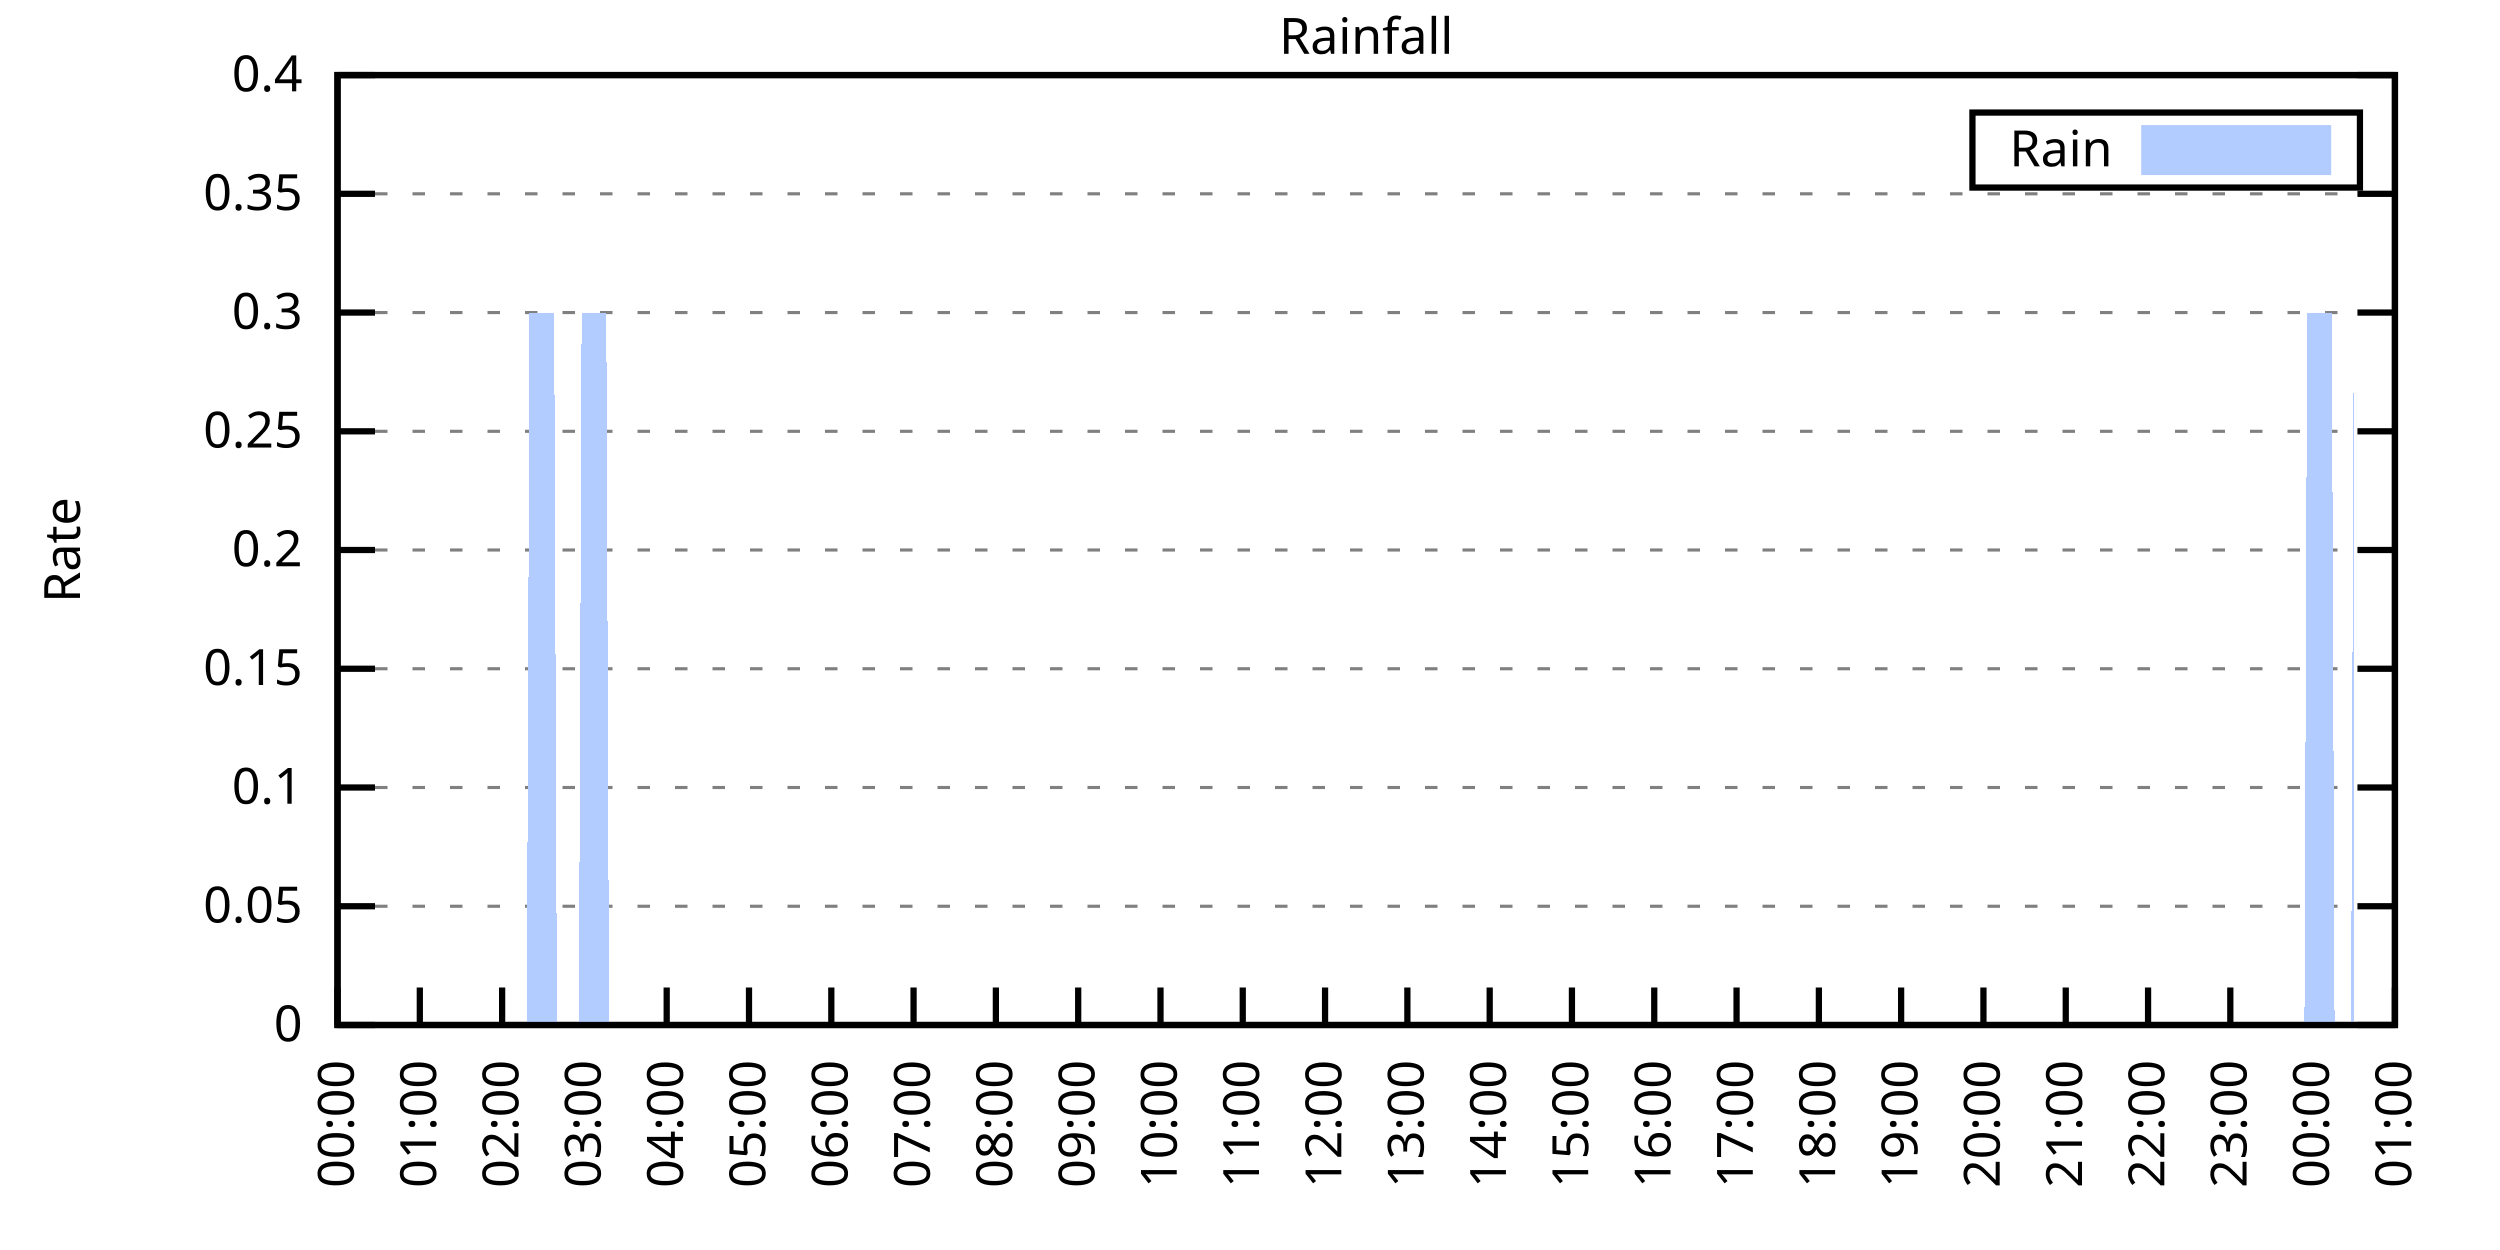
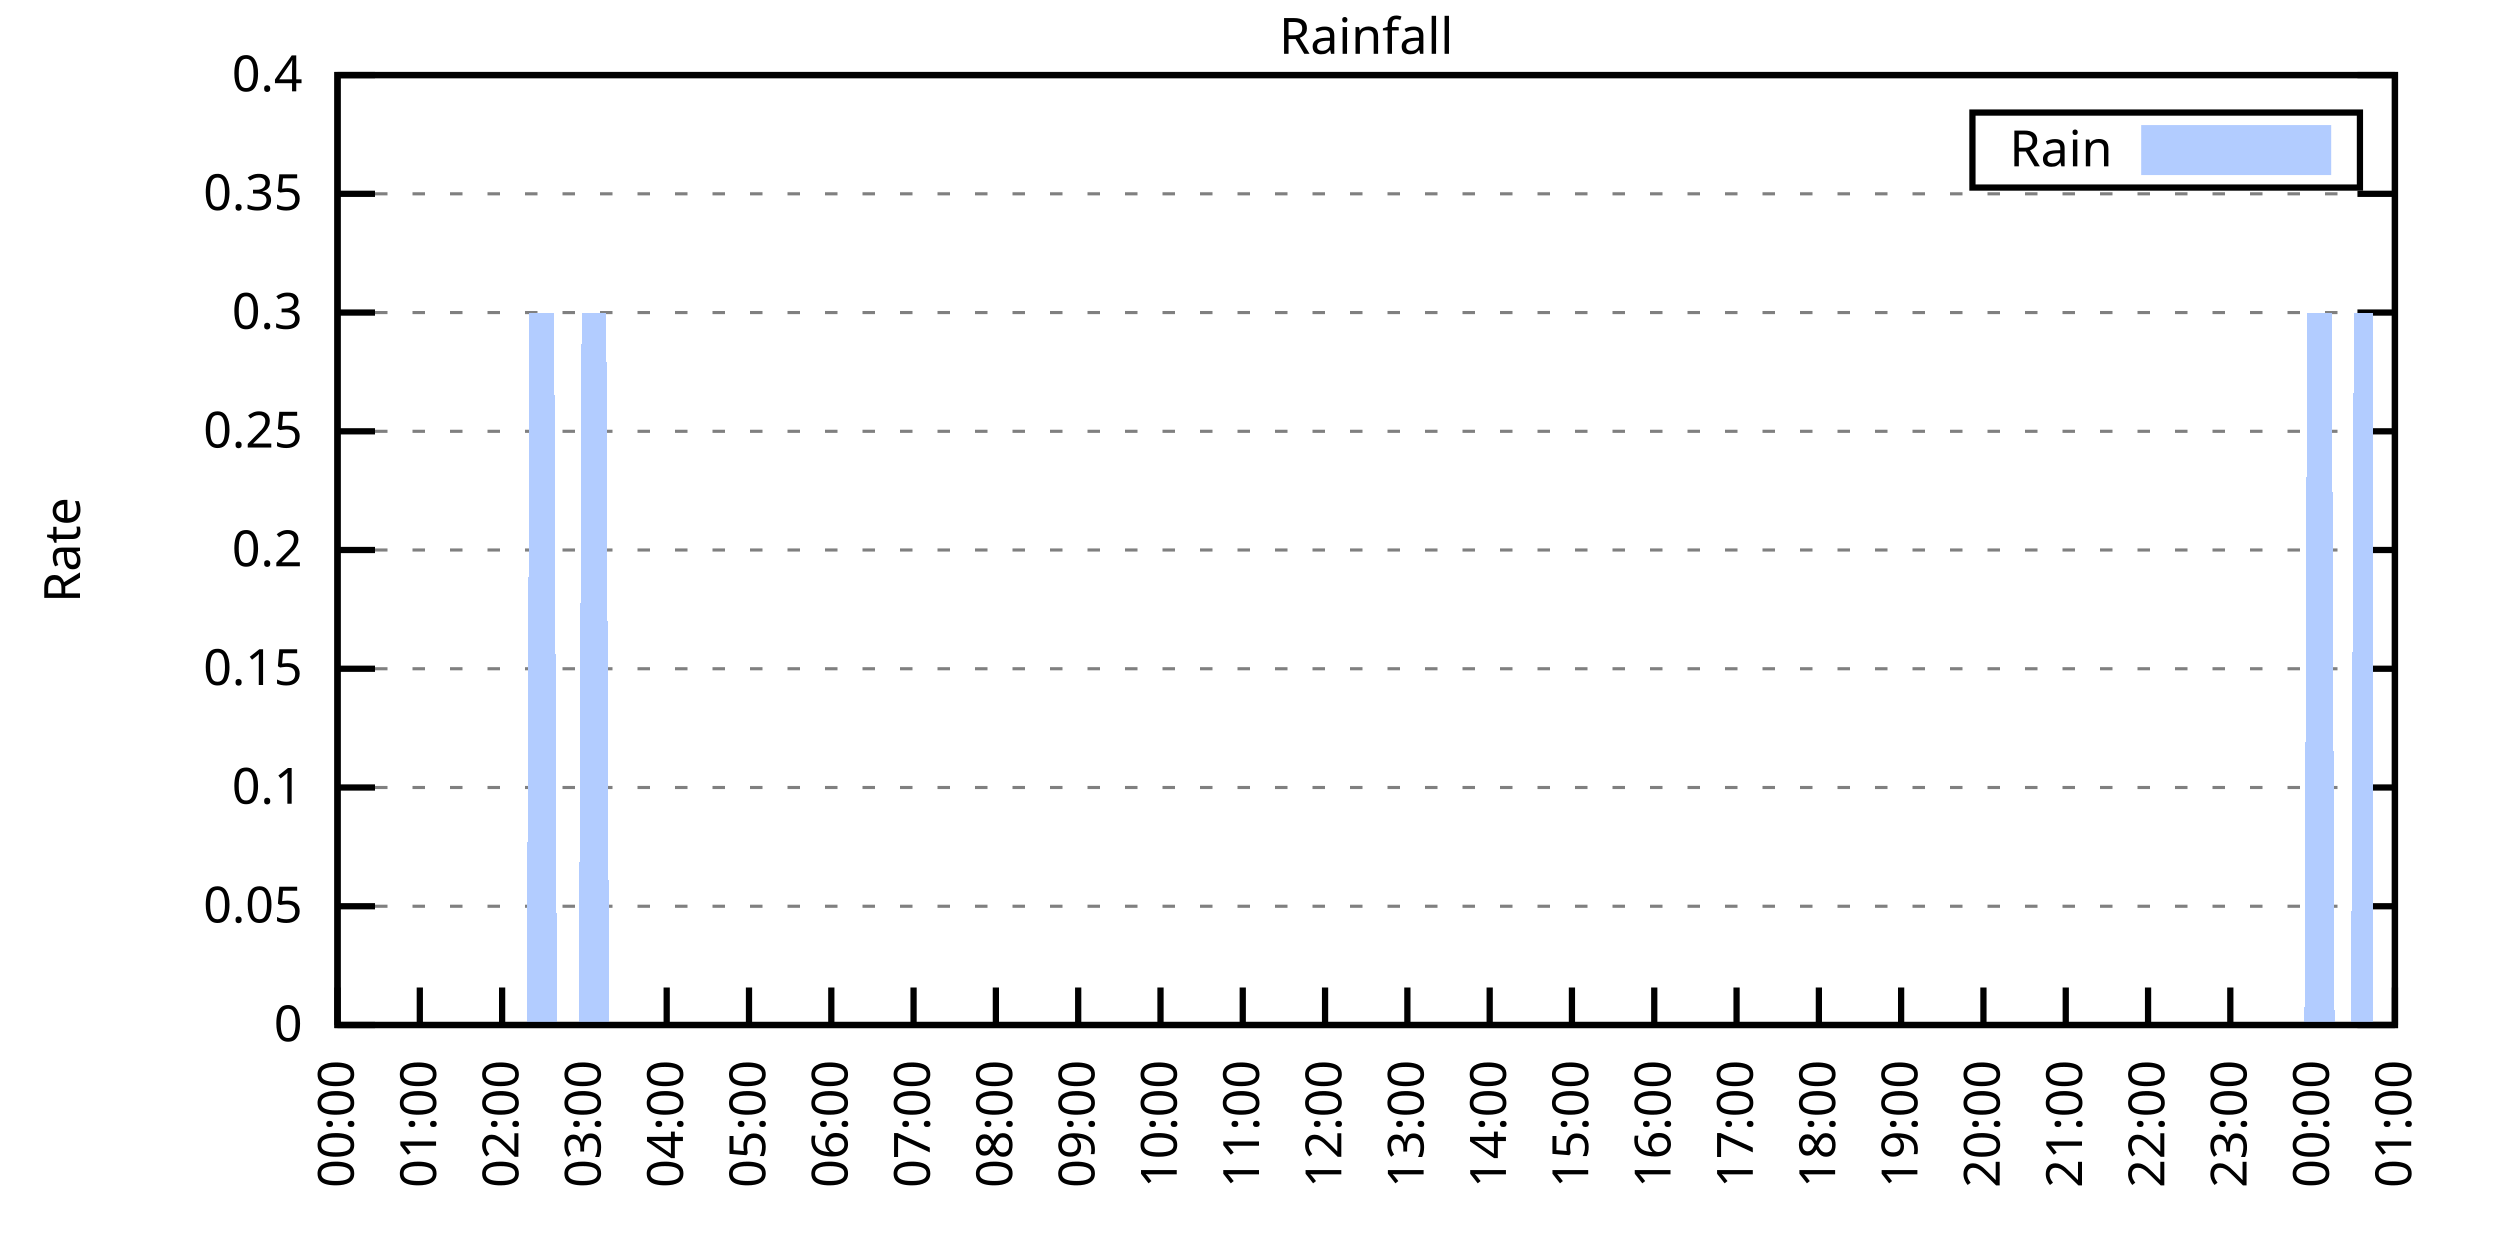
<svg xmlns="http://www.w3.org/2000/svg" xmlns:xlink="http://www.w3.org/1999/xlink" width="400" height="200" viewBox="0 0 400 200">
  <g id="gnuplot_canvas">
    <rect x="0" y="0" width="400" height="200" fill="none" />
    <defs>
      <circle id="gpDot" r="0.5" stroke-width="0.5" stroke="currentColor" />
      <path id="gpPt0" stroke-width="0.333" stroke="currentColor" d="M-1,0 h2 M0,-1 v2" />
      <path id="gpPt1" stroke-width="0.333" stroke="currentColor" d="M-1,-1 L1,1 M1,-1 L-1,1" />
      <path id="gpPt2" stroke-width="0.333" stroke="currentColor" d="M-1,0 L1,0 M0,-1 L0,1 M-1,-1 L1,1 M-1,1 L1,-1" />
      <rect id="gpPt3" stroke-width="0.333" stroke="currentColor" x="-1" y="-1" width="2" height="2" />
      <rect id="gpPt4" stroke-width="0.333" stroke="currentColor" fill="currentColor" x="-1" y="-1" width="2" height="2" />
      <circle id="gpPt5" stroke-width="0.333" stroke="currentColor" cx="0" cy="0" r="1" />
      <use xlink:href="#gpPt5" id="gpPt6" fill="currentColor" stroke="none" />
      <path id="gpPt7" stroke-width="0.333" stroke="currentColor" d="M0,-1.33 L-1.33,0.67 L1.33,0.67 z" />
      <use xlink:href="#gpPt7" id="gpPt8" fill="currentColor" stroke="none" />
      <use xlink:href="#gpPt7" id="gpPt9" stroke="currentColor" transform="rotate(180)" />
      <use xlink:href="#gpPt9" id="gpPt10" fill="currentColor" stroke="none" />
      <use xlink:href="#gpPt3" id="gpPt11" stroke="currentColor" transform="rotate(45)" />
      <use xlink:href="#gpPt11" id="gpPt12" fill="currentColor" stroke="none" />
      <path id="gpPt13" stroke-width="0.333" stroke="currentColor" d="M0,1.330 L1.265,0.411 L0.782,-1.067 L-0.782,-1.076 L-1.265,0.411 z" />
      <use xlink:href="#gpPt13" id="gpPt14" fill="currentColor" stroke="none" />
      <filter id="textbox" filterUnits="objectBoundingBox" x="0" y="0" height="1" width="1">
        <feFlood flood-color="white" flood-opacity="1" result="bgnd" />
        <feComposite in="SourceGraphic" in2="bgnd" operator="atop" />
      </filter>
      <filter id="greybox" filterUnits="objectBoundingBox" x="0" y="0" height="1" width="1">
        <feFlood flood-color="lightgrey" flood-opacity="1" result="grey" />
        <feComposite in="SourceGraphic" in2="grey" operator="atop" />
      </filter>
    </defs>
    <g fill="none" color="white" stroke="currentColor" stroke-width="1.00" stroke-linecap="butt" stroke-linejoin="miter">
</g>
    <g fill="none" color="black" stroke="currentColor" stroke-width="1.00" stroke-linecap="butt" stroke-linejoin="miter">
      <g stroke="none" shape-rendering="crispEdges">
        <polygon fill="rgb(255, 255, 255)" points="54.00,164.00 383.18,164.00 383.18,12.02 54.00,12.02 " />
      </g>
    </g>
    <g fill="none" color="black" stroke="currentColor" stroke-width="1.00" stroke-linecap="butt" stroke-linejoin="miter">
</g>
    <g fill="none" color="black" stroke="black" stroke-width="0.50" stroke-linecap="butt" stroke-linejoin="miter">
</g>
    <g fill="none" color="gray" stroke="currentColor" stroke-width="0.50" stroke-linecap="butt" stroke-linejoin="miter">
      <path stroke="gray" stroke-dasharray="2,4" class="gridline" d="M54.00,164.00 L383.19,164.00  " />
    </g>
    <g fill="none" color="gray" stroke="gray" stroke-width="1.00" stroke-linecap="butt" stroke-linejoin="miter">
</g>
    <g fill="none" color="black" stroke="currentColor" stroke-width="1.00" stroke-linecap="butt" stroke-linejoin="miter">
      <path stroke="black" d="M54.00,164.00 L60.00,164.00 M383.19,164.00 L377.19,164.00  " />
      <g transform="translate(48.40,166.60)" stroke="none" fill="black" font-family="Sans" font-size="8.00" text-anchor="end">
        <text>
          <tspan font-family="Sans"> 0</tspan>
        </text>
      </g>
    </g>
    <g fill="none" color="black" stroke="currentColor" stroke-width="1.00" stroke-linecap="butt" stroke-linejoin="miter">
</g>
    <g fill="none" color="black" stroke="black" stroke-width="0.50" stroke-linecap="butt" stroke-linejoin="miter">
</g>
    <g fill="none" color="gray" stroke="currentColor" stroke-width="0.50" stroke-linecap="butt" stroke-linejoin="miter">
      <path stroke="gray" stroke-dasharray="2,4" class="gridline" d="M54.00,145.00 L383.19,145.00  " />
    </g>
    <g fill="none" color="gray" stroke="gray" stroke-width="1.00" stroke-linecap="butt" stroke-linejoin="miter">
</g>
    <g fill="none" color="black" stroke="currentColor" stroke-width="1.00" stroke-linecap="butt" stroke-linejoin="miter">
      <path stroke="black" d="M54.00,145.00 L60.00,145.00 M383.19,145.00 L377.19,145.00  " />
      <g transform="translate(48.40,147.60)" stroke="none" fill="black" font-family="Sans" font-size="8.00" text-anchor="end">
        <text>
          <tspan font-family="Sans"> 0.05</tspan>
        </text>
      </g>
    </g>
    <g fill="none" color="black" stroke="currentColor" stroke-width="1.00" stroke-linecap="butt" stroke-linejoin="miter">
</g>
    <g fill="none" color="black" stroke="black" stroke-width="0.50" stroke-linecap="butt" stroke-linejoin="miter">
</g>
    <g fill="none" color="gray" stroke="currentColor" stroke-width="0.50" stroke-linecap="butt" stroke-linejoin="miter">
      <path stroke="gray" stroke-dasharray="2,4" class="gridline" d="M54.00,126.00 L383.19,126.00  " />
    </g>
    <g fill="none" color="gray" stroke="gray" stroke-width="1.00" stroke-linecap="butt" stroke-linejoin="miter">
</g>
    <g fill="none" color="black" stroke="currentColor" stroke-width="1.00" stroke-linecap="butt" stroke-linejoin="miter">
      <path stroke="black" d="M54.00,126.00 L60.00,126.00 M383.19,126.00 L377.19,126.00  " />
      <g transform="translate(48.40,128.60)" stroke="none" fill="black" font-family="Sans" font-size="8.00" text-anchor="end">
        <text>
          <tspan font-family="Sans"> 0.1</tspan>
        </text>
      </g>
    </g>
    <g fill="none" color="black" stroke="currentColor" stroke-width="1.00" stroke-linecap="butt" stroke-linejoin="miter">
</g>
    <g fill="none" color="black" stroke="black" stroke-width="0.50" stroke-linecap="butt" stroke-linejoin="miter">
</g>
    <g fill="none" color="gray" stroke="currentColor" stroke-width="0.50" stroke-linecap="butt" stroke-linejoin="miter">
      <path stroke="gray" stroke-dasharray="2,4" class="gridline" d="M54.00,107.00 L383.19,107.00  " />
    </g>
    <g fill="none" color="gray" stroke="gray" stroke-width="1.00" stroke-linecap="butt" stroke-linejoin="miter">
</g>
    <g fill="none" color="black" stroke="currentColor" stroke-width="1.00" stroke-linecap="butt" stroke-linejoin="miter">
      <path stroke="black" d="M54.00,107.00 L60.00,107.00 M383.19,107.00 L377.19,107.00  " />
      <g transform="translate(48.40,109.60)" stroke="none" fill="black" font-family="Sans" font-size="8.00" text-anchor="end">
        <text>
          <tspan font-family="Sans"> 0.15</tspan>
        </text>
      </g>
    </g>
    <g fill="none" color="black" stroke="currentColor" stroke-width="1.00" stroke-linecap="butt" stroke-linejoin="miter">
</g>
    <g fill="none" color="black" stroke="black" stroke-width="0.50" stroke-linecap="butt" stroke-linejoin="miter">
</g>
    <g fill="none" color="gray" stroke="currentColor" stroke-width="0.50" stroke-linecap="butt" stroke-linejoin="miter">
      <path stroke="gray" stroke-dasharray="2,4" class="gridline" d="M54.00,88.00 L383.19,88.00  " />
    </g>
    <g fill="none" color="gray" stroke="gray" stroke-width="1.00" stroke-linecap="butt" stroke-linejoin="miter">
</g>
    <g fill="none" color="black" stroke="currentColor" stroke-width="1.00" stroke-linecap="butt" stroke-linejoin="miter">
      <path stroke="black" d="M54.00,88.00 L60.00,88.00 M383.19,88.00 L377.19,88.00  " />
      <g transform="translate(48.40,90.60)" stroke="none" fill="black" font-family="Sans" font-size="8.00" text-anchor="end">
        <text>
          <tspan font-family="Sans"> 0.2</tspan>
        </text>
      </g>
    </g>
    <g fill="none" color="black" stroke="currentColor" stroke-width="1.00" stroke-linecap="butt" stroke-linejoin="miter">
</g>
    <g fill="none" color="black" stroke="black" stroke-width="0.50" stroke-linecap="butt" stroke-linejoin="miter">
</g>
    <g fill="none" color="gray" stroke="currentColor" stroke-width="0.50" stroke-linecap="butt" stroke-linejoin="miter">
      <path stroke="gray" stroke-dasharray="2,4" class="gridline" d="M54.00,69.01 L383.19,69.01  " />
    </g>
    <g fill="none" color="gray" stroke="gray" stroke-width="1.00" stroke-linecap="butt" stroke-linejoin="miter">
</g>
    <g fill="none" color="black" stroke="currentColor" stroke-width="1.00" stroke-linecap="butt" stroke-linejoin="miter">
      <path stroke="black" d="M54.00,69.01 L60.00,69.01 M383.19,69.01 L377.19,69.01  " />
      <g transform="translate(48.40,71.61)" stroke="none" fill="black" font-family="Sans" font-size="8.00" text-anchor="end">
        <text>
          <tspan font-family="Sans"> 0.25</tspan>
        </text>
      </g>
    </g>
    <g fill="none" color="black" stroke="currentColor" stroke-width="1.00" stroke-linecap="butt" stroke-linejoin="miter">
</g>
    <g fill="none" color="black" stroke="black" stroke-width="0.50" stroke-linecap="butt" stroke-linejoin="miter">
</g>
    <g fill="none" color="gray" stroke="currentColor" stroke-width="0.50" stroke-linecap="butt" stroke-linejoin="miter">
      <path stroke="gray" stroke-dasharray="2,4" class="gridline" d="M54.00,50.01 L383.19,50.01  " />
    </g>
    <g fill="none" color="gray" stroke="gray" stroke-width="1.00" stroke-linecap="butt" stroke-linejoin="miter">
</g>
    <g fill="none" color="black" stroke="currentColor" stroke-width="1.00" stroke-linecap="butt" stroke-linejoin="miter">
      <path stroke="black" d="M54.00,50.01 L60.00,50.01 M383.19,50.01 L377.19,50.01  " />
      <g transform="translate(48.40,52.61)" stroke="none" fill="black" font-family="Sans" font-size="8.00" text-anchor="end">
        <text>
          <tspan font-family="Sans"> 0.3</tspan>
        </text>
      </g>
    </g>
    <g fill="none" color="black" stroke="currentColor" stroke-width="1.00" stroke-linecap="butt" stroke-linejoin="miter">
</g>
    <g fill="none" color="black" stroke="black" stroke-width="0.50" stroke-linecap="butt" stroke-linejoin="miter">
</g>
    <g fill="none" color="gray" stroke="currentColor" stroke-width="0.50" stroke-linecap="butt" stroke-linejoin="miter">
      <path stroke="gray" stroke-dasharray="2,4" class="gridline" d="M54.00,31.01 L383.19,31.01  " />
    </g>
    <g fill="none" color="gray" stroke="gray" stroke-width="1.00" stroke-linecap="butt" stroke-linejoin="miter">
</g>
    <g fill="none" color="black" stroke="currentColor" stroke-width="1.00" stroke-linecap="butt" stroke-linejoin="miter">
      <path stroke="black" d="M54.00,31.01 L60.00,31.01 M383.19,31.01 L377.19,31.01  " />
      <g transform="translate(48.40,33.61)" stroke="none" fill="black" font-family="Sans" font-size="8.00" text-anchor="end">
        <text>
          <tspan font-family="Sans"> 0.35</tspan>
        </text>
      </g>
    </g>
    <g fill="none" color="black" stroke="currentColor" stroke-width="1.00" stroke-linecap="butt" stroke-linejoin="miter">
</g>
    <g fill="none" color="black" stroke="black" stroke-width="0.50" stroke-linecap="butt" stroke-linejoin="miter">
</g>
    <g fill="none" color="gray" stroke="currentColor" stroke-width="0.50" stroke-linecap="butt" stroke-linejoin="miter">
      <path stroke="gray" stroke-dasharray="2,4" class="gridline" d="M54.00,12.01 L383.19,12.01  " />
    </g>
    <g fill="none" color="gray" stroke="gray" stroke-width="1.00" stroke-linecap="butt" stroke-linejoin="miter">
</g>
    <g fill="none" color="black" stroke="currentColor" stroke-width="1.00" stroke-linecap="butt" stroke-linejoin="miter">
      <path stroke="black" d="M54.00,12.01 L60.00,12.01 M383.19,12.01 L377.19,12.01  " />
      <g transform="translate(48.40,14.61)" stroke="none" fill="black" font-family="Sans" font-size="8.00" text-anchor="end">
        <text>
          <tspan font-family="Sans"> 0.4</tspan>
        </text>
      </g>
    </g>
    <g fill="none" color="black" stroke="currentColor" stroke-width="1.00" stroke-linecap="butt" stroke-linejoin="miter">
      <path stroke="black" d="M54.00,164.00 L54.00,158.00  " />
      <g transform="translate(56.60,169.60) rotate(270.00)" stroke="none" fill="black" font-family="Sans" font-size="8.00" text-anchor="end">
        <text>
          <tspan font-family="Sans">00:00</tspan>
        </text>
      </g>
    </g>
    <g fill="none" color="black" stroke="currentColor" stroke-width="1.00" stroke-linecap="butt" stroke-linejoin="miter">
      <path stroke="black" d="M67.17,164.00 L67.17,158.00  " />
      <g transform="translate(69.77,169.60) rotate(270.00)" stroke="none" fill="black" font-family="Sans" font-size="8.00" text-anchor="end">
        <text>
          <tspan font-family="Sans">01:00</tspan>
        </text>
      </g>
    </g>
    <g fill="none" color="black" stroke="currentColor" stroke-width="1.00" stroke-linecap="butt" stroke-linejoin="miter">
      <path stroke="black" d="M80.34,164.00 L80.34,158.00  " />
      <g transform="translate(82.94,169.60) rotate(270.00)" stroke="none" fill="black" font-family="Sans" font-size="8.00" text-anchor="end">
        <text>
          <tspan font-family="Sans">02:00</tspan>
        </text>
      </g>
    </g>
    <g fill="none" color="black" stroke="currentColor" stroke-width="1.00" stroke-linecap="butt" stroke-linejoin="miter">
      <path stroke="black" d="M93.50,164.00 L93.50,158.00  " />
      <g transform="translate(96.10,169.60) rotate(270.00)" stroke="none" fill="black" font-family="Sans" font-size="8.00" text-anchor="end">
        <text>
          <tspan font-family="Sans">03:00</tspan>
        </text>
      </g>
    </g>
    <g fill="none" color="black" stroke="currentColor" stroke-width="1.00" stroke-linecap="butt" stroke-linejoin="miter">
      <path stroke="black" d="M106.67,164.00 L106.67,158.00  " />
      <g transform="translate(109.27,169.60) rotate(270.00)" stroke="none" fill="black" font-family="Sans" font-size="8.00" text-anchor="end">
        <text>
          <tspan font-family="Sans">04:00</tspan>
        </text>
      </g>
    </g>
    <g fill="none" color="black" stroke="currentColor" stroke-width="1.00" stroke-linecap="butt" stroke-linejoin="miter">
      <path stroke="black" d="M119.84,164.00 L119.84,158.00  " />
      <g transform="translate(122.44,169.60) rotate(270.00)" stroke="none" fill="black" font-family="Sans" font-size="8.00" text-anchor="end">
        <text>
          <tspan font-family="Sans">05:00</tspan>
        </text>
      </g>
    </g>
    <g fill="none" color="black" stroke="currentColor" stroke-width="1.00" stroke-linecap="butt" stroke-linejoin="miter">
      <path stroke="black" d="M133.01,164.00 L133.01,158.00  " />
      <g transform="translate(135.61,169.60) rotate(270.00)" stroke="none" fill="black" font-family="Sans" font-size="8.00" text-anchor="end">
        <text>
          <tspan font-family="Sans">06:00</tspan>
        </text>
      </g>
    </g>
    <g fill="none" color="black" stroke="currentColor" stroke-width="1.00" stroke-linecap="butt" stroke-linejoin="miter">
      <path stroke="black" d="M146.17,164.00 L146.17,158.00  " />
      <g transform="translate(148.77,169.60) rotate(270.00)" stroke="none" fill="black" font-family="Sans" font-size="8.00" text-anchor="end">
        <text>
          <tspan font-family="Sans">07:00</tspan>
        </text>
      </g>
    </g>
    <g fill="none" color="black" stroke="currentColor" stroke-width="1.00" stroke-linecap="butt" stroke-linejoin="miter">
      <path stroke="black" d="M159.34,164.00 L159.34,158.00  " />
      <g transform="translate(161.94,169.60) rotate(270.00)" stroke="none" fill="black" font-family="Sans" font-size="8.00" text-anchor="end">
        <text>
          <tspan font-family="Sans">08:00</tspan>
        </text>
      </g>
    </g>
    <g fill="none" color="black" stroke="currentColor" stroke-width="1.00" stroke-linecap="butt" stroke-linejoin="miter">
      <path stroke="black" d="M172.51,164.00 L172.51,158.00  " />
      <g transform="translate(175.11,169.60) rotate(270.00)" stroke="none" fill="black" font-family="Sans" font-size="8.00" text-anchor="end">
        <text>
          <tspan font-family="Sans">09:00</tspan>
        </text>
      </g>
    </g>
    <g fill="none" color="black" stroke="currentColor" stroke-width="1.00" stroke-linecap="butt" stroke-linejoin="miter">
      <path stroke="black" d="M185.68,164.00 L185.68,158.00  " />
      <g transform="translate(188.28,169.60) rotate(270.00)" stroke="none" fill="black" font-family="Sans" font-size="8.00" text-anchor="end">
        <text>
          <tspan font-family="Sans">10:00</tspan>
        </text>
      </g>
    </g>
    <g fill="none" color="black" stroke="currentColor" stroke-width="1.00" stroke-linecap="butt" stroke-linejoin="miter">
      <path stroke="black" d="M198.84,164.00 L198.84,158.00  " />
      <g transform="translate(201.44,169.60) rotate(270.00)" stroke="none" fill="black" font-family="Sans" font-size="8.00" text-anchor="end">
        <text>
          <tspan font-family="Sans">11:00</tspan>
        </text>
      </g>
    </g>
    <g fill="none" color="black" stroke="currentColor" stroke-width="1.00" stroke-linecap="butt" stroke-linejoin="miter">
      <path stroke="black" d="M212.01,164.00 L212.01,158.00  " />
      <g transform="translate(214.61,169.60) rotate(270.00)" stroke="none" fill="black" font-family="Sans" font-size="8.00" text-anchor="end">
        <text>
          <tspan font-family="Sans">12:00</tspan>
        </text>
      </g>
    </g>
    <g fill="none" color="black" stroke="currentColor" stroke-width="1.00" stroke-linecap="butt" stroke-linejoin="miter">
      <path stroke="black" d="M225.18,164.00 L225.18,158.00  " />
      <g transform="translate(227.78,169.60) rotate(270.00)" stroke="none" fill="black" font-family="Sans" font-size="8.00" text-anchor="end">
        <text>
          <tspan font-family="Sans">13:00</tspan>
        </text>
      </g>
    </g>
    <g fill="none" color="black" stroke="currentColor" stroke-width="1.00" stroke-linecap="butt" stroke-linejoin="miter">
      <path stroke="black" d="M238.35,164.00 L238.35,158.00  " />
      <g transform="translate(240.95,169.60) rotate(270.00)" stroke="none" fill="black" font-family="Sans" font-size="8.00" text-anchor="end">
        <text>
          <tspan font-family="Sans">14:00</tspan>
        </text>
      </g>
    </g>
    <g fill="none" color="black" stroke="currentColor" stroke-width="1.00" stroke-linecap="butt" stroke-linejoin="miter">
      <path stroke="black" d="M251.51,164.00 L251.51,158.00  " />
      <g transform="translate(254.11,169.60) rotate(270.00)" stroke="none" fill="black" font-family="Sans" font-size="8.00" text-anchor="end">
        <text>
          <tspan font-family="Sans">15:00</tspan>
        </text>
      </g>
    </g>
    <g fill="none" color="black" stroke="currentColor" stroke-width="1.00" stroke-linecap="butt" stroke-linejoin="miter">
      <path stroke="black" d="M264.68,164.00 L264.68,158.00  " />
      <g transform="translate(267.28,169.60) rotate(270.00)" stroke="none" fill="black" font-family="Sans" font-size="8.00" text-anchor="end">
        <text>
          <tspan font-family="Sans">16:00</tspan>
        </text>
      </g>
    </g>
    <g fill="none" color="black" stroke="currentColor" stroke-width="1.00" stroke-linecap="butt" stroke-linejoin="miter">
      <path stroke="black" d="M277.85,164.00 L277.85,158.00  " />
      <g transform="translate(280.45,169.60) rotate(270.00)" stroke="none" fill="black" font-family="Sans" font-size="8.00" text-anchor="end">
        <text>
          <tspan font-family="Sans">17:00</tspan>
        </text>
      </g>
    </g>
    <g fill="none" color="black" stroke="currentColor" stroke-width="1.00" stroke-linecap="butt" stroke-linejoin="miter">
      <path stroke="black" d="M291.02,164.00 L291.02,158.00  " />
      <g transform="translate(293.62,169.60) rotate(270.00)" stroke="none" fill="black" font-family="Sans" font-size="8.00" text-anchor="end">
        <text>
          <tspan font-family="Sans">18:00</tspan>
        </text>
      </g>
    </g>
    <g fill="none" color="black" stroke="currentColor" stroke-width="1.00" stroke-linecap="butt" stroke-linejoin="miter">
      <path stroke="black" d="M304.18,164.00 L304.18,158.00  " />
      <g transform="translate(306.78,169.60) rotate(270.00)" stroke="none" fill="black" font-family="Sans" font-size="8.00" text-anchor="end">
        <text>
          <tspan font-family="Sans">19:00</tspan>
        </text>
      </g>
    </g>
    <g fill="none" color="black" stroke="currentColor" stroke-width="1.00" stroke-linecap="butt" stroke-linejoin="miter">
      <path stroke="black" d="M317.35,164.00 L317.35,158.00  " />
      <g transform="translate(319.95,169.60) rotate(270.00)" stroke="none" fill="black" font-family="Sans" font-size="8.00" text-anchor="end">
        <text>
          <tspan font-family="Sans">20:00</tspan>
        </text>
      </g>
    </g>
    <g fill="none" color="black" stroke="currentColor" stroke-width="1.00" stroke-linecap="butt" stroke-linejoin="miter">
      <path stroke="black" d="M330.52,164.00 L330.52,158.00  " />
      <g transform="translate(333.12,169.60) rotate(270.00)" stroke="none" fill="black" font-family="Sans" font-size="8.00" text-anchor="end">
        <text>
          <tspan font-family="Sans">21:00</tspan>
        </text>
      </g>
    </g>
    <g fill="none" color="black" stroke="currentColor" stroke-width="1.00" stroke-linecap="butt" stroke-linejoin="miter">
      <path stroke="black" d="M343.69,164.00 L343.69,158.00  " />
      <g transform="translate(346.29,169.60) rotate(270.00)" stroke="none" fill="black" font-family="Sans" font-size="8.00" text-anchor="end">
        <text>
          <tspan font-family="Sans">22:00</tspan>
        </text>
      </g>
    </g>
    <g fill="none" color="black" stroke="currentColor" stroke-width="1.00" stroke-linecap="butt" stroke-linejoin="miter">
      <path stroke="black" d="M356.85,164.00 L356.85,158.00  " />
      <g transform="translate(359.45,169.60) rotate(270.00)" stroke="none" fill="black" font-family="Sans" font-size="8.00" text-anchor="end">
        <text>
          <tspan font-family="Sans">23:00</tspan>
        </text>
      </g>
    </g>
    <g fill="none" color="black" stroke="currentColor" stroke-width="1.00" stroke-linecap="butt" stroke-linejoin="miter">
      <path stroke="black" d="M370.02,164.00 L370.02,158.00  " />
      <g transform="translate(372.62,169.60) rotate(270.00)" stroke="none" fill="black" font-family="Sans" font-size="8.00" text-anchor="end">
        <text>
          <tspan font-family="Sans">00:00</tspan>
        </text>
      </g>
    </g>
    <g fill="none" color="black" stroke="currentColor" stroke-width="1.00" stroke-linecap="butt" stroke-linejoin="miter">
      <path stroke="black" d="M383.19,164.00 L383.19,158.00  " />
      <g transform="translate(385.79,169.60) rotate(270.00)" stroke="none" fill="black" font-family="Sans" font-size="8.00" text-anchor="end">
        <text>
          <tspan font-family="Sans">01:00</tspan>
        </text>
      </g>
    </g>
    <g fill="none" color="black" stroke="currentColor" stroke-width="1.00" stroke-linecap="butt" stroke-linejoin="miter">
</g>
    <g fill="none" color="black" stroke="currentColor" stroke-width="1.00" stroke-linecap="butt" stroke-linejoin="miter">
      <path stroke="black" d="M54.00,12.01 L54.00,164.00 L383.19,164.00 L383.19,12.01 L54.00,12.01 Z  " />
    </g>
    <g fill="none" color="black" stroke="currentColor" stroke-width="1.00" stroke-linecap="butt" stroke-linejoin="miter">
</g>
    <g fill="none" color="black" stroke="currentColor" stroke-width="1.00" stroke-linecap="butt" stroke-linejoin="miter">
      <path stroke="black" d="M315.59,30.01 L315.59,18.01 L377.59,18.01 L377.59,30.01 L315.59,30.01 Z  " />
    </g>
    <g id="Rainfall_plot_1">
      <g fill="none" color="white" stroke="black" stroke-width="2.00" stroke-linecap="butt" stroke-linejoin="miter">
</g>
      <g fill="none" color="black" stroke="currentColor" stroke-width="2.00" stroke-linecap="butt" stroke-linejoin="miter">
        <g transform="translate(337.99,26.61)" stroke="none" fill="black" font-family="Sans" font-size="8.00" text-anchor="end">
          <text>
            <tspan font-family="Sans">Rain</tspan>
          </text>
        </g>
      </g>
      <g fill="none" color="black" stroke="currentColor" stroke-width="2.00" stroke-linecap="butt" stroke-linejoin="miter">
        <g stroke="none" shape-rendering="crispEdges">
          <polygon fill="rgb(178, 204, 255)" points="343.59,27.01 371.99,27.01 371.99,21.01 343.59,21.01 " />
        </g>
        <path stroke="rgb(178, 204, 255)" d="M343.59,27.01 L371.99,27.01 L371.99,21.01 L343.59,21.01 L343.59,27.01 Z  " />
      </g>
      <g fill="none" color="black" stroke="currentColor" stroke-width="2.00" stroke-linecap="butt" stroke-linejoin="miter">
        <g stroke="none" shape-rendering="crispEdges">
-           <polygon fill="rgb(178, 204, 255)" points="61.02,164.00 61.46,164.00 61.90,164.00 62.34,164.00 62.78,164.00 63.22,164.00 63.66,164.00 64.10,164.00 64.53,164.00 64.97,164.00 65.41,164.00 65.85,164.00 66.29,164.00 66.73,164.00 67.17,164.00 67.61,164.00 68.05,164.00 68.48,164.00 68.92,164.00 69.36,164.00 69.80,164.00 70.24,164.00 70.68,164.00 71.12,164.00 71.56,164.00 72.00,164.00 72.43,164.00 72.87,164.00 73.31,164.00 73.75,164.00 74.19,164.00 74.63,164.00 75.07,164.00 75.51,164.00 75.95,164.00 76.38,164.00 76.82,164.00 77.26,164.00 77.70,164.00 78.14,164.00 78.58,164.00 79.02,164.00 79.46,164.00 79.90,164.00 80.34,164.00 80.77,164.00 81.21,164.00 81.65,164.00 82.09,164.00 82.53,164.00 82.97,164.00 83.41,164.00 83.85,164.00 84.29,164.00 84.72,50.01 85.16,50.01 85.60,50.01 86.04,50.01 86.48,50.01 86.92,50.01 87.36,50.01 87.80,50.01 88.24,50.01 88.67,50.01 89.11,164.00 89.55,164.00 89.99,164.00 90.43,164.00 90.87,164.00 91.31,164.00 91.75,164.00 92.19,164.00 92.62,164.00 93.06,50.01 93.50,50.01 93.94,50.01 94.38,50.01 94.82,50.01 95.26,50.01 95.70,50.01 96.14,50.01 96.58,50.01 97.01,50.01 97.45,164.00 97.89,164.00 98.33,164.00 98.77,164.00 99.21,164.00 99.65,164.00 100.09,164.00 100.53,164.00 100.96,164.00 101.40,164.00 101.84,164.00 102.28,164.00 102.72,164.00 103.16,164.00 103.60,164.00 104.04,164.00 104.48,164.00 104.91,164.00 105.35,164.00 105.79,164.00 106.23,164.00 106.67,164.00 107.11,164.00 107.55,164.00 107.99,164.00 108.43,164.00 108.87,164.00 109.30,164.00 109.74,164.00 110.18,164.00 110.62,164.00 111.06,164.00 111.50,164.00 111.94,164.00 112.38,164.00 112.82,164.00 113.25,164.00 113.69,164.00 114.13,164.00 114.57,164.00 115.01,164.00 115.45,164.00 115.89,164.00 116.33,164.00 116.77,164.00 117.20,164.00 117.64,164.00 118.08,164.00 118.52,164.00 118.96,164.00 119.40,164.00 119.84,164.00 120.28,164.00 120.72,164.00 121.15,164.00 121.59,164.00 122.03,164.00 122.47,164.00 122.91,164.00 123.35,164.00 123.79,164.00 124.23,164.00 124.67,164.00 125.11,164.00 125.54,164.00 125.98,164.00 126.42,164.00 126.86,164.00 127.30,164.00 127.74,164.00 128.18,164.00 128.62,164.00 129.06,164.00 129.49,164.00 129.93,164.00 130.37,164.00 130.81,164.00 131.25,164.00 131.69,164.00 132.13,164.00 132.57,164.00 133.01,164.00 133.44,164.00 133.88,164.00 134.32,164.00 134.76,164.00 135.20,164.00 135.64,164.00 136.08,164.00 136.52,164.00 136.96,164.00 137.39,164.00 137.83,164.00 138.27,164.00 138.71,164.00 139.15,164.00 139.59,164.00 140.03,164.00 140.47,164.00 140.91,164.00 141.35,164.00 141.78,164.00 142.22,164.00 142.66,164.00 143.10,164.00 143.54,164.00 143.98,164.00 144.42,164.00 144.86,164.00 145.30,164.00 145.73,164.00 146.17,164.00 146.61,164.00 147.05,164.00 147.49,164.00 147.93,164.00 148.37,164.00 148.81,164.00 149.25,164.00 149.68,164.00 150.12,164.00 150.56,164.00 151.00,164.00 151.44,164.00 151.88,164.00 152.32,164.00 152.76,164.00 153.20,164.00 153.63,164.00 154.07,164.00 154.51,164.00 154.95,164.00 155.39,164.00 155.83,164.00 156.27,164.00 156.71,164.00 157.15,164.00 157.59,164.00 158.02,164.00 158.46,164.00 158.90,164.00 159.34,164.00 159.78,164.00 160.22,164.00 160.66,164.00 161.10,164.00 161.54,164.00 161.97,164.00 162.41,164.00 162.85,164.00 163.29,164.00 163.73,164.00 164.17,164.00 164.61,164.00 165.05,164.00 165.49,164.00 165.92,164.00 166.36,164.00 166.80,164.00 167.24,164.00 167.68,164.00 168.12,164.00 168.56,164.00 169.00,164.00 169.44,164.00 169.87,164.00 170.31,164.00 170.75,164.00 171.19,164.00 171.63,164.00 172.07,164.00 172.51,164.00 172.95,164.00 173.39,164.00 173.83,164.00 174.26,164.00 174.70,164.00 175.14,164.00 175.58,164.00 176.02,164.00 176.46,164.00 176.90,164.00 177.34,164.00 177.78,164.00 178.21,164.00 178.65,164.00 179.09,164.00 179.53,164.00 179.97,164.00 180.41,164.00 180.85,164.00 181.29,164.00 181.73,164.00 182.16,164.00 182.60,164.00 183.04,164.00 183.48,164.00 183.92,164.00 184.36,164.00 184.80,164.00 185.24,164.00 185.68,164.00 186.11,164.00 186.55,164.00 186.99,164.00 187.43,164.00 187.87,164.00 188.31,164.00 188.75,164.00 189.19,164.00 189.63,164.00 190.07,164.00 190.50,164.00 190.94,164.00 191.38,164.00 191.82,164.00 192.26,164.00 192.70,164.00 193.14,164.00 193.58,164.00 194.02,164.00 194.45,164.00 194.89,164.00 195.33,164.00 195.77,164.00 196.21,164.00 196.65,164.00 197.09,164.00 197.53,164.00 197.97,164.00 198.40,164.00 198.84,164.00 199.28,164.00 199.72,164.00 200.16,164.00 200.60,164.00 201.04,164.00 201.48,164.00 201.92,164.00 202.35,164.00 202.79,164.00 203.23,164.00 203.67,164.00 204.11,164.00 204.55,164.00 204.99,164.00 205.43,164.00 205.87,164.00 206.31,164.00 206.74,164.00 207.18,164.00 207.62,164.00 208.06,164.00 208.50,164.00 208.94,164.00 209.38,164.00 209.82,164.00 210.26,164.00 210.69,164.00 211.13,164.00 211.57,164.00 212.01,164.00 212.45,164.00 212.89,164.00 213.33,164.00 213.77,164.00 214.21,164.00 214.64,164.00 215.08,164.00 215.52,164.00 215.96,164.00 216.40,164.00 216.84,164.00 217.28,164.00 217.72,164.00 218.16,164.00 218.60,164.00 219.03,164.00 219.47,164.00 219.91,164.00 220.35,164.00 220.79,164.00 221.23,164.00 221.67,164.00 222.11,164.00 222.55,164.00 222.98,164.00 223.42,164.00 223.86,164.00 224.30,164.00 224.74,164.00 225.18,164.00 225.62,164.00 226.06,164.00 226.50,164.00 226.93,164.00 227.37,164.00 227.81,164.00 228.25,164.00 228.69,164.00 229.13,164.00 229.57,164.00 230.01,164.00 230.45,164.00 230.88,164.00 231.32,164.00 231.76,164.00 232.20,164.00 232.64,164.00 233.08,164.00 233.52,164.00 233.96,164.00 234.40,164.00 234.84,164.00 235.27,164.00 235.71,164.00 236.15,164.00 236.59,164.00 237.03,164.00 237.47,164.00 237.91,164.00 238.35,164.00 238.79,164.00 239.22,164.00 239.66,164.00 240.10,164.00 240.54,164.00 240.98,164.00 241.42,164.00 241.86,164.00 242.30,164.00 242.74,164.00 243.17,164.00 243.61,164.00 244.05,164.00 244.49,164.00 244.93,164.00 245.37,164.00 245.81,164.00 246.25,164.00 246.69,164.00 247.12,164.00 247.56,164.00 248.00,164.00 248.44,164.00 248.88,164.00 249.32,164.00 249.76,164.00 250.20,164.00 250.64,164.00 251.08,164.00 251.51,164.00 251.95,164.00 252.39,164.00 252.83,164.00 253.27,164.00 253.71,164.00 254.15,164.00 254.59,164.00 255.03,164.00 255.46,164.00 255.90,164.00 256.34,164.00 256.78,164.00 257.22,164.00 257.66,164.00 258.10,164.00 258.54,164.00 258.98,164.00 259.41,164.00 259.85,164.00 260.29,164.00 260.73,164.00 261.17,164.00 261.61,164.00 262.05,164.00 262.49,164.00 262.93,164.00 263.36,164.00 263.80,164.00 264.24,164.00 264.68,164.00 265.12,164.00 265.56,164.00 266.00,164.00 266.44,164.00 266.88,164.00 267.32,164.00 267.75,164.00 268.19,164.00 268.63,164.00 269.07,164.00 269.51,164.00 269.95,164.00 270.39,164.00 270.83,164.00 271.27,164.00 271.70,164.00 272.14,164.00 272.58,164.00 273.02,164.00 273.46,164.00 273.90,164.00 274.34,164.00 274.78,164.00 275.22,164.00 275.65,164.00 276.09,164.00 276.53,164.00 276.97,164.00 277.41,164.00 277.85,164.00 278.29,164.00 278.73,164.00 279.17,164.00 279.60,164.00 280.04,164.00 280.48,164.00 280.92,164.00 281.36,164.00 281.80,164.00 282.24,164.00 282.68,164.00 283.12,164.00 283.56,164.00 283.99,164.00 284.43,164.00 284.87,164.00 285.31,164.00 285.75,164.00 286.19,164.00 286.63,164.00 287.07,164.00 287.51,164.00 287.94,164.00 288.38,164.00 288.82,164.00 289.26,164.00 289.70,164.00 290.14,164.00 290.58,164.00 291.02,164.00 291.46,164.00 291.89,164.00 292.33,164.00 292.77,164.00 293.21,164.00 293.65,164.00 294.09,164.00 294.53,164.00 294.97,164.00 295.41,164.00 295.84,164.00 296.28,164.00 296.72,164.00 297.16,164.00 297.60,164.00 298.04,164.00 298.48,164.00 298.92,164.00 299.36,164.00 299.80,164.00 300.23,164.00 300.67,164.00 301.11,164.00 301.55,164.00 301.99,164.00 302.43,164.00 302.87,164.00 303.31,164.00 303.75,164.00 304.18,164.00 304.40,164.00 304.62,164.00 305.06,164.00 305.50,164.00 305.94,164.00 306.38,164.00 306.82,164.00 307.26,164.00 307.70,164.00 308.13,164.00 308.57,164.00 309.01,164.00 309.45,164.00 309.89,164.00 310.33,164.00 310.77,164.00 311.21,164.00 311.65,164.00 312.08,164.00 312.52,164.00 312.96,164.00 313.40,164.00 313.84,164.00 314.28,164.00 314.72,164.00 315.16,164.00 315.60,164.00 316.04,164.00 316.47,164.00 316.91,164.00 317.35,164.00 317.79,164.00 318.23,164.00 318.67,164.00 319.11,164.00 319.55,164.00 319.99,164.00 320.42,164.00 320.86,164.00 321.30,164.00 321.74,164.00 322.18,164.00 322.62,164.00 323.06,164.00 323.50,164.00 323.94,164.00 324.37,164.00 324.81,164.00 325.25,164.00 325.69,164.00 326.13,164.00 326.57,164.00 327.01,164.00 327.45,164.00 327.89,164.00 328.33,164.00 328.76,164.00 329.20,164.00 329.64,164.00 330.08,164.00 330.52,164.00 330.96,164.00 331.40,164.00 331.84,164.00 332.28,164.00 332.71,164.00 333.15,164.00 333.59,164.00 334.03,164.00 334.47,164.00 334.91,164.00 335.35,164.00 335.79,164.00 336.23,164.00 336.66,164.00 337.10,164.00 337.54,164.00 337.98,164.00 338.42,164.00 338.86,164.00 339.30,164.00 339.74,164.00 340.18,164.00 340.61,164.00 341.05,164.00 341.49,164.00 341.93,164.00 342.37,164.00 342.81,164.00 343.25,164.00 343.69,164.00 344.13,164.00 344.57,164.00 345.00,164.00 345.44,164.00 345.88,164.00 346.32,164.00 346.76,164.00 347.20,164.00 347.64,164.00 348.08,164.00 348.52,164.00 348.95,164.00 349.39,164.00 349.83,164.00 350.27,164.00 350.71,164.00 351.15,164.00 351.59,164.00 352.03,164.00 352.47,164.00 352.90,164.00 353.34,164.00 353.78,164.00 354.22,164.00 354.66,164.00 355.10,164.00 355.54,164.00 355.98,164.00 356.42,164.00 356.85,164.00 357.29,164.00 357.73,164.00 358.17,164.00 358.61,164.00 359.05,164.00 359.49,164.00 359.93,164.00 360.37,164.00 360.81,164.00 361.24,164.00 361.68,164.00 362.12,164.00 362.56,164.00 363.00,164.00 363.44,164.00 363.88,164.00 364.32,164.00 364.76,164.00 365.19,164.00 365.63,164.00 366.07,164.00 366.51,164.00 366.95,164.00 367.39,164.00 367.83,164.00 368.27,164.00 368.71,164.00 369.14,50.01 369.58,50.01 370.02,50.01 370.46,50.01 370.90,50.01 371.34,50.01 371.78,50.01 372.22,50.01 372.66,50.01 373.09,50.01 373.53,164.00 373.97,164.00 374.41,164.00 374.85,164.00 375.29,164.00 375.73,164.00 376.17,164.00 376.61,50.01 376.61,164.00 61.02,164.00 " />
+           <polygon fill="rgb(178, 204, 255)" points="64.10,164.00 64.53,164.00 64.97,164.00 65.41,164.00 65.85,164.00 66.29,164.00 66.73,164.00 67.17,164.00 67.61,164.00 68.05,164.00 68.48,164.00 68.92,164.00 69.36,164.00 69.80,164.00 70.24,164.00 70.68,164.00 71.12,164.00 71.56,164.00 72.00,164.00 72.43,164.00 72.87,164.00 73.31,164.00 73.75,164.00 74.19,164.00 74.63,164.00 75.07,164.00 75.51,164.00 75.95,164.00 76.38,164.00 76.82,164.00 77.26,164.00 77.70,164.00 78.14,164.00 78.58,164.00 79.02,164.00 79.46,164.00 79.90,164.00 80.34,164.00 80.77,164.00 81.21,164.00 81.65,164.00 82.09,164.00 82.53,164.00 82.97,164.00 83.41,164.00 83.85,164.00 84.29,164.00 84.72,50.01 85.16,50.01 85.60,50.01 86.04,50.01 86.48,50.01 86.92,50.01 87.36,50.01 87.80,50.01 88.24,50.01 88.67,50.01 89.11,164.00 89.55,164.00 89.99,164.00 90.43,164.00 90.87,164.00 91.31,164.00 91.75,164.00 92.19,164.00 92.62,164.00 93.06,50.01 93.50,50.01 93.94,50.01 94.38,50.01 94.82,50.01 95.26,50.01 95.70,50.01 96.14,50.01 96.58,50.01 97.01,50.01 97.45,164.00 97.89,164.00 98.33,164.00 98.77,164.00 99.21,164.00 99.65,164.00 100.09,164.00 100.53,164.00 100.96,164.00 101.40,164.00 101.84,164.00 102.28,164.00 102.72,164.00 103.16,164.00 103.60,164.00 104.04,164.00 104.48,164.00 104.91,164.00 105.35,164.00 105.79,164.00 106.23,164.00 106.67,164.00 107.11,164.00 107.55,164.00 107.99,164.00 108.43,164.00 108.87,164.00 109.30,164.00 109.74,164.00 110.18,164.00 110.62,164.00 111.06,164.00 111.50,164.00 111.94,164.00 112.38,164.00 112.82,164.00 113.25,164.00 113.69,164.00 114.13,164.00 114.57,164.00 115.01,164.00 115.45,164.00 115.89,164.00 116.33,164.00 116.77,164.00 117.20,164.00 117.64,164.00 118.08,164.00 118.52,164.00 118.96,164.00 119.40,164.00 119.84,164.00 120.28,164.00 120.72,164.00 121.15,164.00 121.59,164.00 122.03,164.00 122.47,164.00 122.91,164.00 123.35,164.00 123.79,164.00 124.23,164.00 124.67,164.00 125.11,164.00 125.54,164.00 125.98,164.00 126.42,164.00 126.86,164.00 127.30,164.00 127.74,164.00 128.18,164.00 128.62,164.00 129.06,164.00 129.49,164.00 129.93,164.00 130.37,164.00 130.81,164.00 131.25,164.00 131.69,164.00 132.13,164.00 132.57,164.00 133.01,164.00 133.44,164.00 133.88,164.00 134.32,164.00 134.76,164.00 135.20,164.00 135.64,164.00 136.08,164.00 136.52,164.00 136.96,164.00 137.39,164.00 137.83,164.00 138.27,164.00 138.71,164.00 139.15,164.00 139.59,164.00 140.03,164.00 140.47,164.00 140.91,164.00 141.35,164.00 141.78,164.00 142.22,164.00 142.66,164.00 143.10,164.00 143.54,164.00 143.98,164.00 144.42,164.00 144.86,164.00 145.30,164.00 145.73,164.00 146.17,164.00 146.61,164.00 147.05,164.00 147.49,164.00 147.93,164.00 148.37,164.00 148.81,164.00 149.25,164.00 149.68,164.00 150.12,164.00 150.56,164.00 151.00,164.00 151.44,164.00 151.88,164.00 152.32,164.00 152.76,164.00 153.20,164.00 153.63,164.00 154.07,164.00 154.51,164.00 154.95,164.00 155.39,164.00 155.83,164.00 156.27,164.00 156.71,164.00 157.15,164.00 157.59,164.00 158.02,164.00 158.46,164.00 158.90,164.00 159.34,164.00 159.78,164.00 160.22,164.00 160.66,164.00 161.10,164.00 161.54,164.00 161.97,164.00 162.41,164.00 162.85,164.00 163.29,164.00 163.73,164.00 164.17,164.00 164.61,164.00 165.05,164.00 165.49,164.00 165.92,164.00 166.36,164.00 166.80,164.00 167.24,164.00 167.68,164.00 168.12,164.00 168.56,164.00 169.00,164.00 169.44,164.00 169.87,164.00 170.31,164.00 170.75,164.00 171.19,164.00 171.63,164.00 172.07,164.00 172.51,164.00 172.95,164.00 173.39,164.00 173.83,164.00 174.26,164.00 174.70,164.00 175.14,164.00 175.58,164.00 176.02,164.00 176.46,164.00 176.90,164.00 177.34,164.00 177.78,164.00 178.21,164.00 178.65,164.00 179.09,164.00 179.53,164.00 179.97,164.00 180.41,164.00 180.85,164.00 181.29,164.00 181.73,164.00 182.16,164.00 182.60,164.00 183.04,164.00 183.48,164.00 183.92,164.00 184.36,164.00 184.80,164.00 185.24,164.00 185.68,164.00 186.11,164.00 186.55,164.00 186.99,164.00 187.43,164.00 187.87,164.00 188.31,164.00 188.75,164.00 189.19,164.00 189.63,164.00 190.07,164.00 190.50,164.00 190.94,164.00 191.38,164.00 191.82,164.00 192.26,164.00 192.70,164.00 193.14,164.00 193.58,164.00 194.02,164.00 194.45,164.00 194.89,164.00 195.33,164.00 195.77,164.00 196.21,164.00 196.65,164.00 197.09,164.00 197.53,164.00 197.97,164.00 198.40,164.00 198.84,164.00 199.28,164.00 199.72,164.00 200.16,164.00 200.60,164.00 201.04,164.00 201.48,164.00 201.92,164.00 202.35,164.00 202.79,164.00 203.23,164.00 203.67,164.00 204.11,164.00 204.55,164.00 204.99,164.00 205.43,164.00 205.87,164.00 206.31,164.00 206.74,164.00 207.18,164.00 207.62,164.00 208.06,164.00 208.50,164.00 208.94,164.00 209.38,164.00 209.82,164.00 210.26,164.00 210.69,164.00 211.13,164.00 211.57,164.00 212.01,164.00 212.45,164.00 212.89,164.00 213.33,164.00 213.77,164.00 214.21,164.00 214.64,164.00 215.08,164.00 215.52,164.00 215.96,164.00 216.40,164.00 216.84,164.00 217.28,164.00 217.72,164.00 218.16,164.00 218.60,164.00 219.03,164.00 219.47,164.00 219.91,164.00 220.35,164.00 220.79,164.00 221.23,164.00 221.67,164.00 222.11,164.00 222.55,164.00 222.98,164.00 223.42,164.00 223.86,164.00 224.30,164.00 224.74,164.00 225.18,164.00 225.62,164.00 226.06,164.00 226.50,164.00 226.93,164.00 227.37,164.00 227.81,164.00 228.25,164.00 228.69,164.00 229.13,164.00 229.57,164.00 230.01,164.00 230.45,164.00 230.88,164.00 231.32,164.00 231.76,164.00 232.20,164.00 232.64,164.00 233.08,164.00 233.52,164.00 233.96,164.00 234.40,164.00 234.84,164.00 235.27,164.00 235.71,164.00 236.15,164.00 236.59,164.00 237.03,164.00 237.47,164.00 237.91,164.00 238.35,164.00 238.79,164.00 239.22,164.00 239.66,164.00 240.10,164.00 240.54,164.00 240.98,164.00 241.42,164.00 241.86,164.00 242.30,164.00 242.74,164.00 243.17,164.00 243.61,164.00 244.05,164.00 244.49,164.00 244.93,164.00 245.37,164.00 245.81,164.00 246.25,164.00 246.69,164.00 247.12,164.00 247.56,164.00 248.00,164.00 248.44,164.00 248.88,164.00 249.32,164.00 249.76,164.00 250.20,164.00 250.64,164.00 251.08,164.00 251.51,164.00 251.95,164.00 252.39,164.00 252.83,164.00 253.27,164.00 253.71,164.00 254.15,164.00 254.59,164.00 255.03,164.00 255.46,164.00 255.90,164.00 256.34,164.00 256.78,164.00 257.22,164.00 257.66,164.00 258.10,164.00 258.54,164.00 258.98,164.00 259.41,164.00 259.85,164.00 260.29,164.00 260.73,164.00 261.17,164.00 261.61,164.00 262.05,164.00 262.49,164.00 262.93,164.00 263.36,164.00 263.80,164.00 264.24,164.00 264.68,164.00 265.12,164.00 265.56,164.00 266.00,164.00 266.44,164.00 266.88,164.00 267.32,164.00 267.75,164.00 268.19,164.00 268.63,164.00 269.07,164.00 269.51,164.00 269.95,164.00 270.39,164.00 270.83,164.00 271.27,164.00 271.70,164.00 272.14,164.00 272.58,164.00 273.02,164.00 273.46,164.00 273.90,164.00 274.34,164.00 274.78,164.00 275.22,164.00 275.65,164.00 276.09,164.00 276.53,164.00 276.97,164.00 277.41,164.00 277.85,164.00 278.29,164.00 278.73,164.00 279.17,164.00 279.60,164.00 280.04,164.00 280.48,164.00 280.92,164.00 281.36,164.00 281.80,164.00 282.24,164.00 282.68,164.00 283.12,164.00 283.56,164.00 283.99,164.00 284.43,164.00 284.87,164.00 285.31,164.00 285.75,164.00 286.19,164.00 286.63,164.00 287.07,164.00 287.51,164.00 287.94,164.00 288.38,164.00 288.82,164.00 289.26,164.00 289.70,164.00 290.14,164.00 290.58,164.00 291.02,164.00 291.46,164.00 291.89,164.00 292.33,164.00 292.77,164.00 293.21,164.00 293.65,164.00 294.09,164.00 294.53,164.00 294.97,164.00 295.41,164.00 295.84,164.00 296.28,164.00 296.72,164.00 297.16,164.00 297.60,164.00 298.04,164.00 298.48,164.00 298.92,164.00 299.36,164.00 299.80,164.00 300.23,164.00 300.67,164.00 301.11,164.00 301.55,164.00 301.99,164.00 302.43,164.00 302.87,164.00 303.31,164.00 303.75,164.00 304.18,164.00 304.40,164.00 304.62,164.00 305.06,164.00 305.50,164.00 305.94,164.00 306.38,164.00 306.82,164.00 307.26,164.00 307.70,164.00 308.13,164.00 308.57,164.00 309.01,164.00 309.45,164.00 309.89,164.00 310.33,164.00 310.77,164.00 311.21,164.00 311.65,164.00 312.08,164.00 312.52,164.00 312.96,164.00 313.40,164.00 313.84,164.00 314.28,164.00 314.72,164.00 315.16,164.00 315.60,164.00 316.04,164.00 316.47,164.00 316.91,164.00 317.35,164.00 317.79,164.00 318.23,164.00 318.67,164.00 319.11,164.00 319.55,164.00 319.99,164.00 320.42,164.00 320.86,164.00 321.30,164.00 321.74,164.00 322.18,164.00 322.62,164.00 323.06,164.00 323.50,164.00 323.94,164.00 324.37,164.00 324.81,164.00 325.25,164.00 325.69,164.00 326.13,164.00 326.57,164.00 327.01,164.00 327.45,164.00 327.89,164.00 328.33,164.00 328.76,164.00 329.20,164.00 329.64,164.00 330.08,164.00 330.52,164.00 330.96,164.00 331.40,164.00 331.84,164.00 332.28,164.00 332.71,164.00 333.15,164.00 333.59,164.00 334.03,164.00 334.47,164.00 334.91,164.00 335.35,164.00 335.79,164.00 336.23,164.00 336.66,164.00 337.10,164.00 337.54,164.00 337.98,164.00 338.42,164.00 338.86,164.00 339.30,164.00 339.74,164.00 340.18,164.00 340.61,164.00 341.05,164.00 341.49,164.00 341.93,164.00 342.37,164.00 342.81,164.00 343.25,164.00 343.69,164.00 344.13,164.00 344.57,164.00 345.00,164.00 345.44,164.00 345.88,164.00 346.32,164.00 346.76,164.00 347.20,164.00 347.64,164.00 348.08,164.00 348.52,164.00 348.95,164.00 349.39,164.00 349.83,164.00 350.27,164.00 350.71,164.00 351.15,164.00 351.59,164.00 352.03,164.00 352.47,164.00 352.90,164.00 353.34,164.00 353.78,164.00 354.22,164.00 354.66,164.00 355.10,164.00 355.54,164.00 355.98,164.00 356.42,164.00 356.85,164.00 357.29,164.00 357.73,164.00 358.17,164.00 358.61,164.00 359.05,164.00 359.49,164.00 359.93,164.00 360.37,164.00 360.81,164.00 361.24,164.00 361.68,164.00 362.12,164.00 362.56,164.00 363.00,164.00 363.44,164.00 363.88,164.00 364.32,164.00 364.76,164.00 365.19,164.00 365.63,164.00 366.07,164.00 366.51,164.00 366.95,164.00 367.39,164.00 367.83,164.00 368.27,164.00 368.71,164.00 369.14,50.01 369.58,50.01 370.02,50.01 370.46,50.01 370.90,50.01 371.34,50.01 371.78,50.01 372.22,50.01 372.66,50.01 373.09,50.01 373.53,164.00 373.97,164.00 374.41,164.00 374.85,164.00 375.29,164.00 375.73,164.00 376.17,164.00 376.61,50.01 377.05,50.01 377.48,50.01 377.92,50.01 378.36,50.01 378.80,50.01 379.24,50.01 379.68,50.01 379.68,164.00 64.10,164.00 " />
        </g>
      </g>
    </g>
    <g fill="none" color="black" stroke="currentColor" stroke-width="2.00" stroke-linecap="butt" stroke-linejoin="miter">
</g>
    <g fill="none" color="black" stroke="black" stroke-width="1.00" stroke-linecap="butt" stroke-linejoin="miter">
</g>
    <g fill="none" color="black" stroke="currentColor" stroke-width="1.00" stroke-linecap="butt" stroke-linejoin="miter">
      <path stroke="black" d="M54.00,12.01 L54.00,164.00 L383.19,164.00 L383.19,12.01 L54.00,12.01 Z  " />
      <g transform="translate(12.80,88.01) rotate(270.00)" stroke="none" fill="black" font-family="Sans" font-size="8.00" text-anchor="middle">
        <text>
          <tspan font-family="Sans">Rate</tspan>
        </text>
      </g>
    </g>
    <g fill="none" color="black" stroke="currentColor" stroke-width="1.00" stroke-linecap="butt" stroke-linejoin="miter">
</g>
    <g fill="none" color="black" stroke="currentColor" stroke-width="1.00" stroke-linecap="butt" stroke-linejoin="miter">
      <g transform="translate(218.59,8.61)" stroke="none" fill="black" font-family="Sans" font-size="8.00" text-anchor="middle">
        <text>
          <tspan font-family="Sans">Rainfall</tspan>
        </text>
      </g>
    </g>
    <g fill="none" color="black" stroke="currentColor" stroke-width="1.00" stroke-linecap="butt" stroke-linejoin="miter">
</g>
  </g>
</svg>
